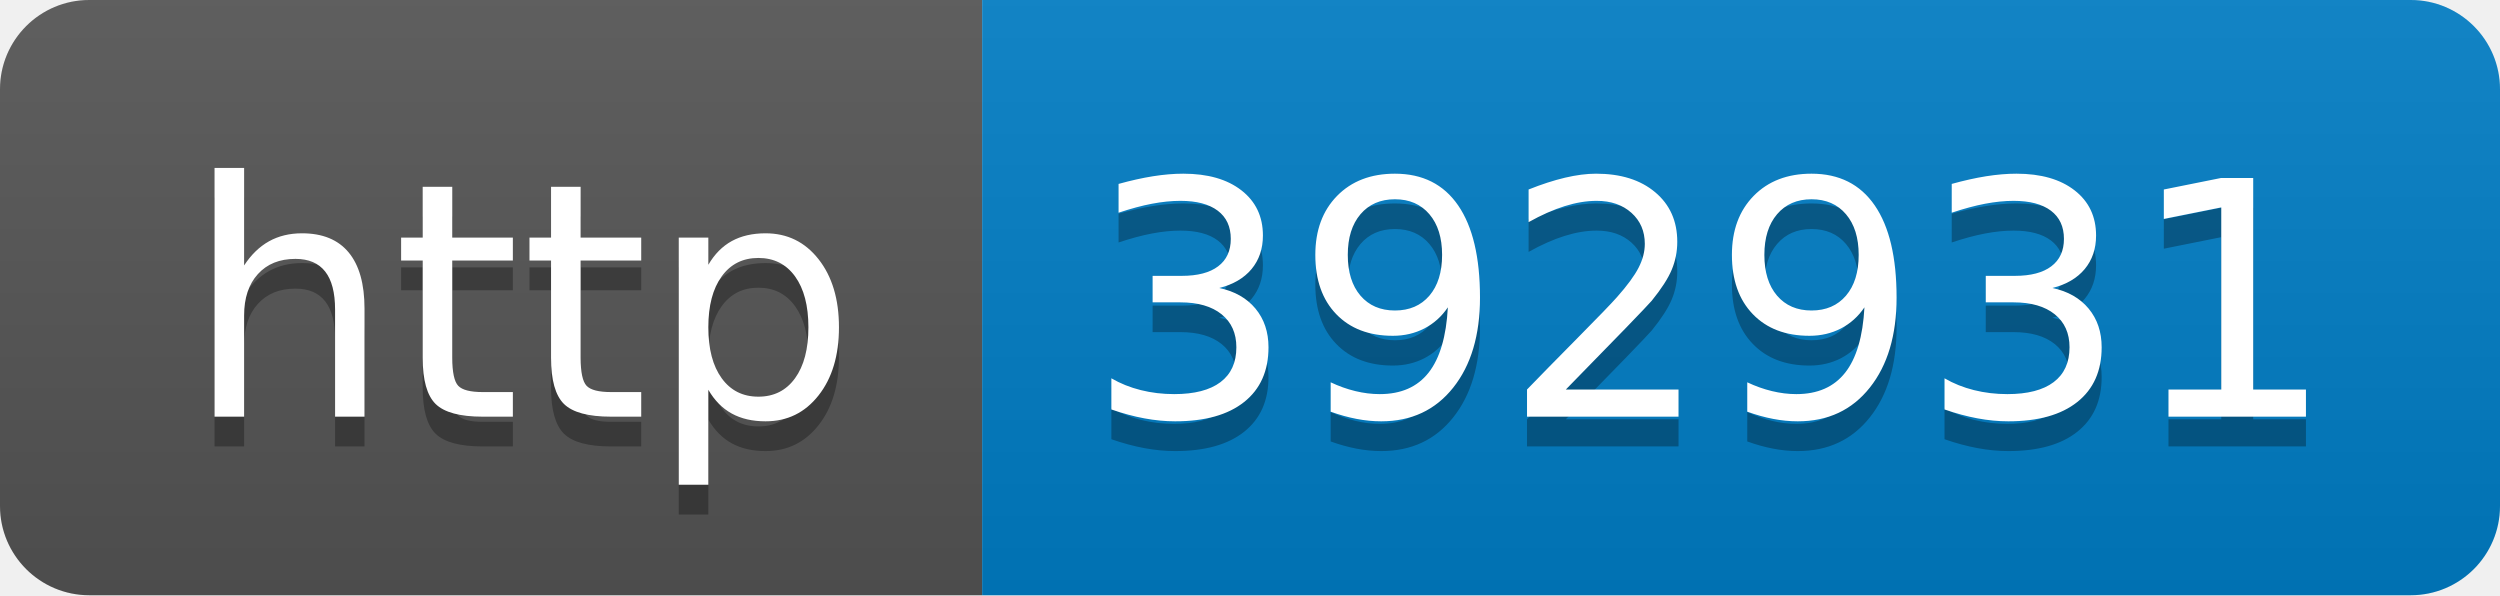
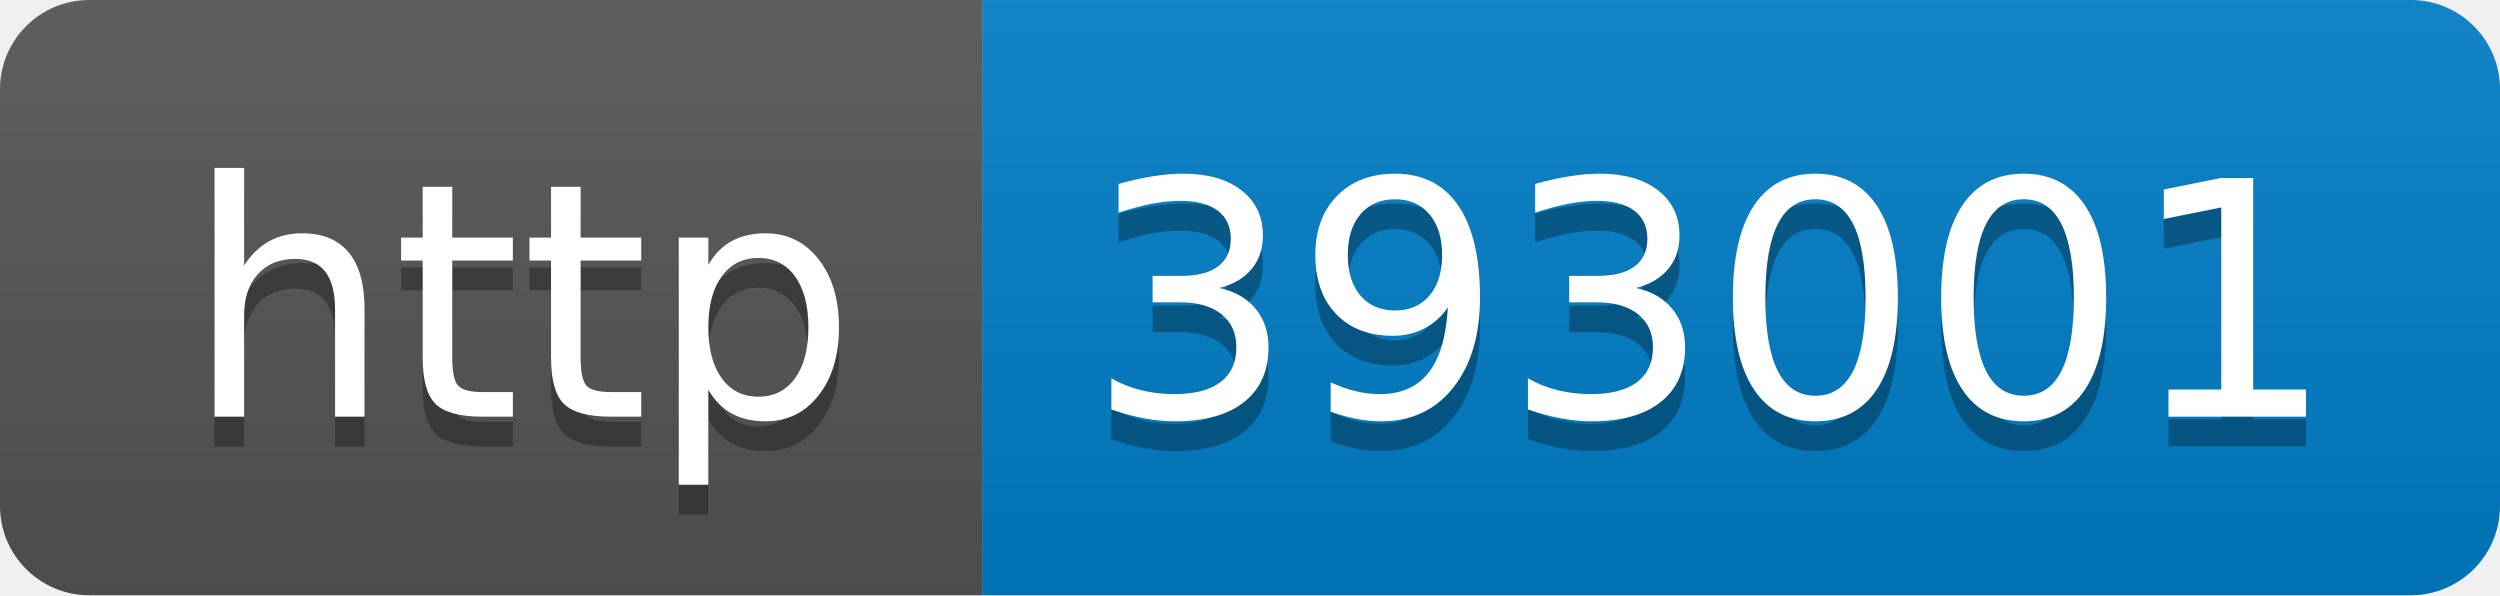
- <svg xmlns="http://www.w3.org/2000/svg" width="84" height="20" role="img" aria-label="http: 392931">
+ <svg xmlns="http://www.w3.org/2000/svg" width="84" height="20" role="img" aria-label="http: 393001">
  <linearGradient id="s" x2="0" y2="100%">
    <stop offset="0" stop-color="#bbb" stop-opacity=".1" />
    <stop offset="1" stop-opacity=".1" />
  </linearGradient>
  <clipPath id="r">
    <rect width="84" height="20" rx="3" fill="#fff" />
  </clipPath>
  <g clip-path="url(#r)">
    <rect width="33" height="20" fill="#555" />
    <rect x="33" width="51" height="20" fill="#007ec6" />
    <rect width="84" height="20" fill="url(#s)" />
  </g>
  <g fill="#fff" text-anchor="middle" font-family="Verdana,Geneva,DejaVu Sans,sans-serif" text-rendering="geometricPrecision" font-size="110">
    <text aria-hidden="true" x="175" y="150" fill="#010101" fill-opacity=".3" transform="scale(.1)" textLength="230">http</text>
    <text x="175" y="140" transform="scale(.1)" fill="#fff" textLength="230">http</text>
-     <text aria-hidden="true" x="575" y="150" fill="#010101" fill-opacity=".3" transform="scale(.1)" textLength="410">392931</text>
-     <text x="575" y="140" transform="scale(.1)" fill="#fff" textLength="410">392931</text>
+     <text aria-hidden="true" x="575" y="150" fill="#010101" fill-opacity=".3" transform="scale(.1)" textLength="410">393001</text>
+     <text x="575" y="140" transform="scale(.1)" fill="#fff" textLength="410">393001</text>
  </g>
</svg>
